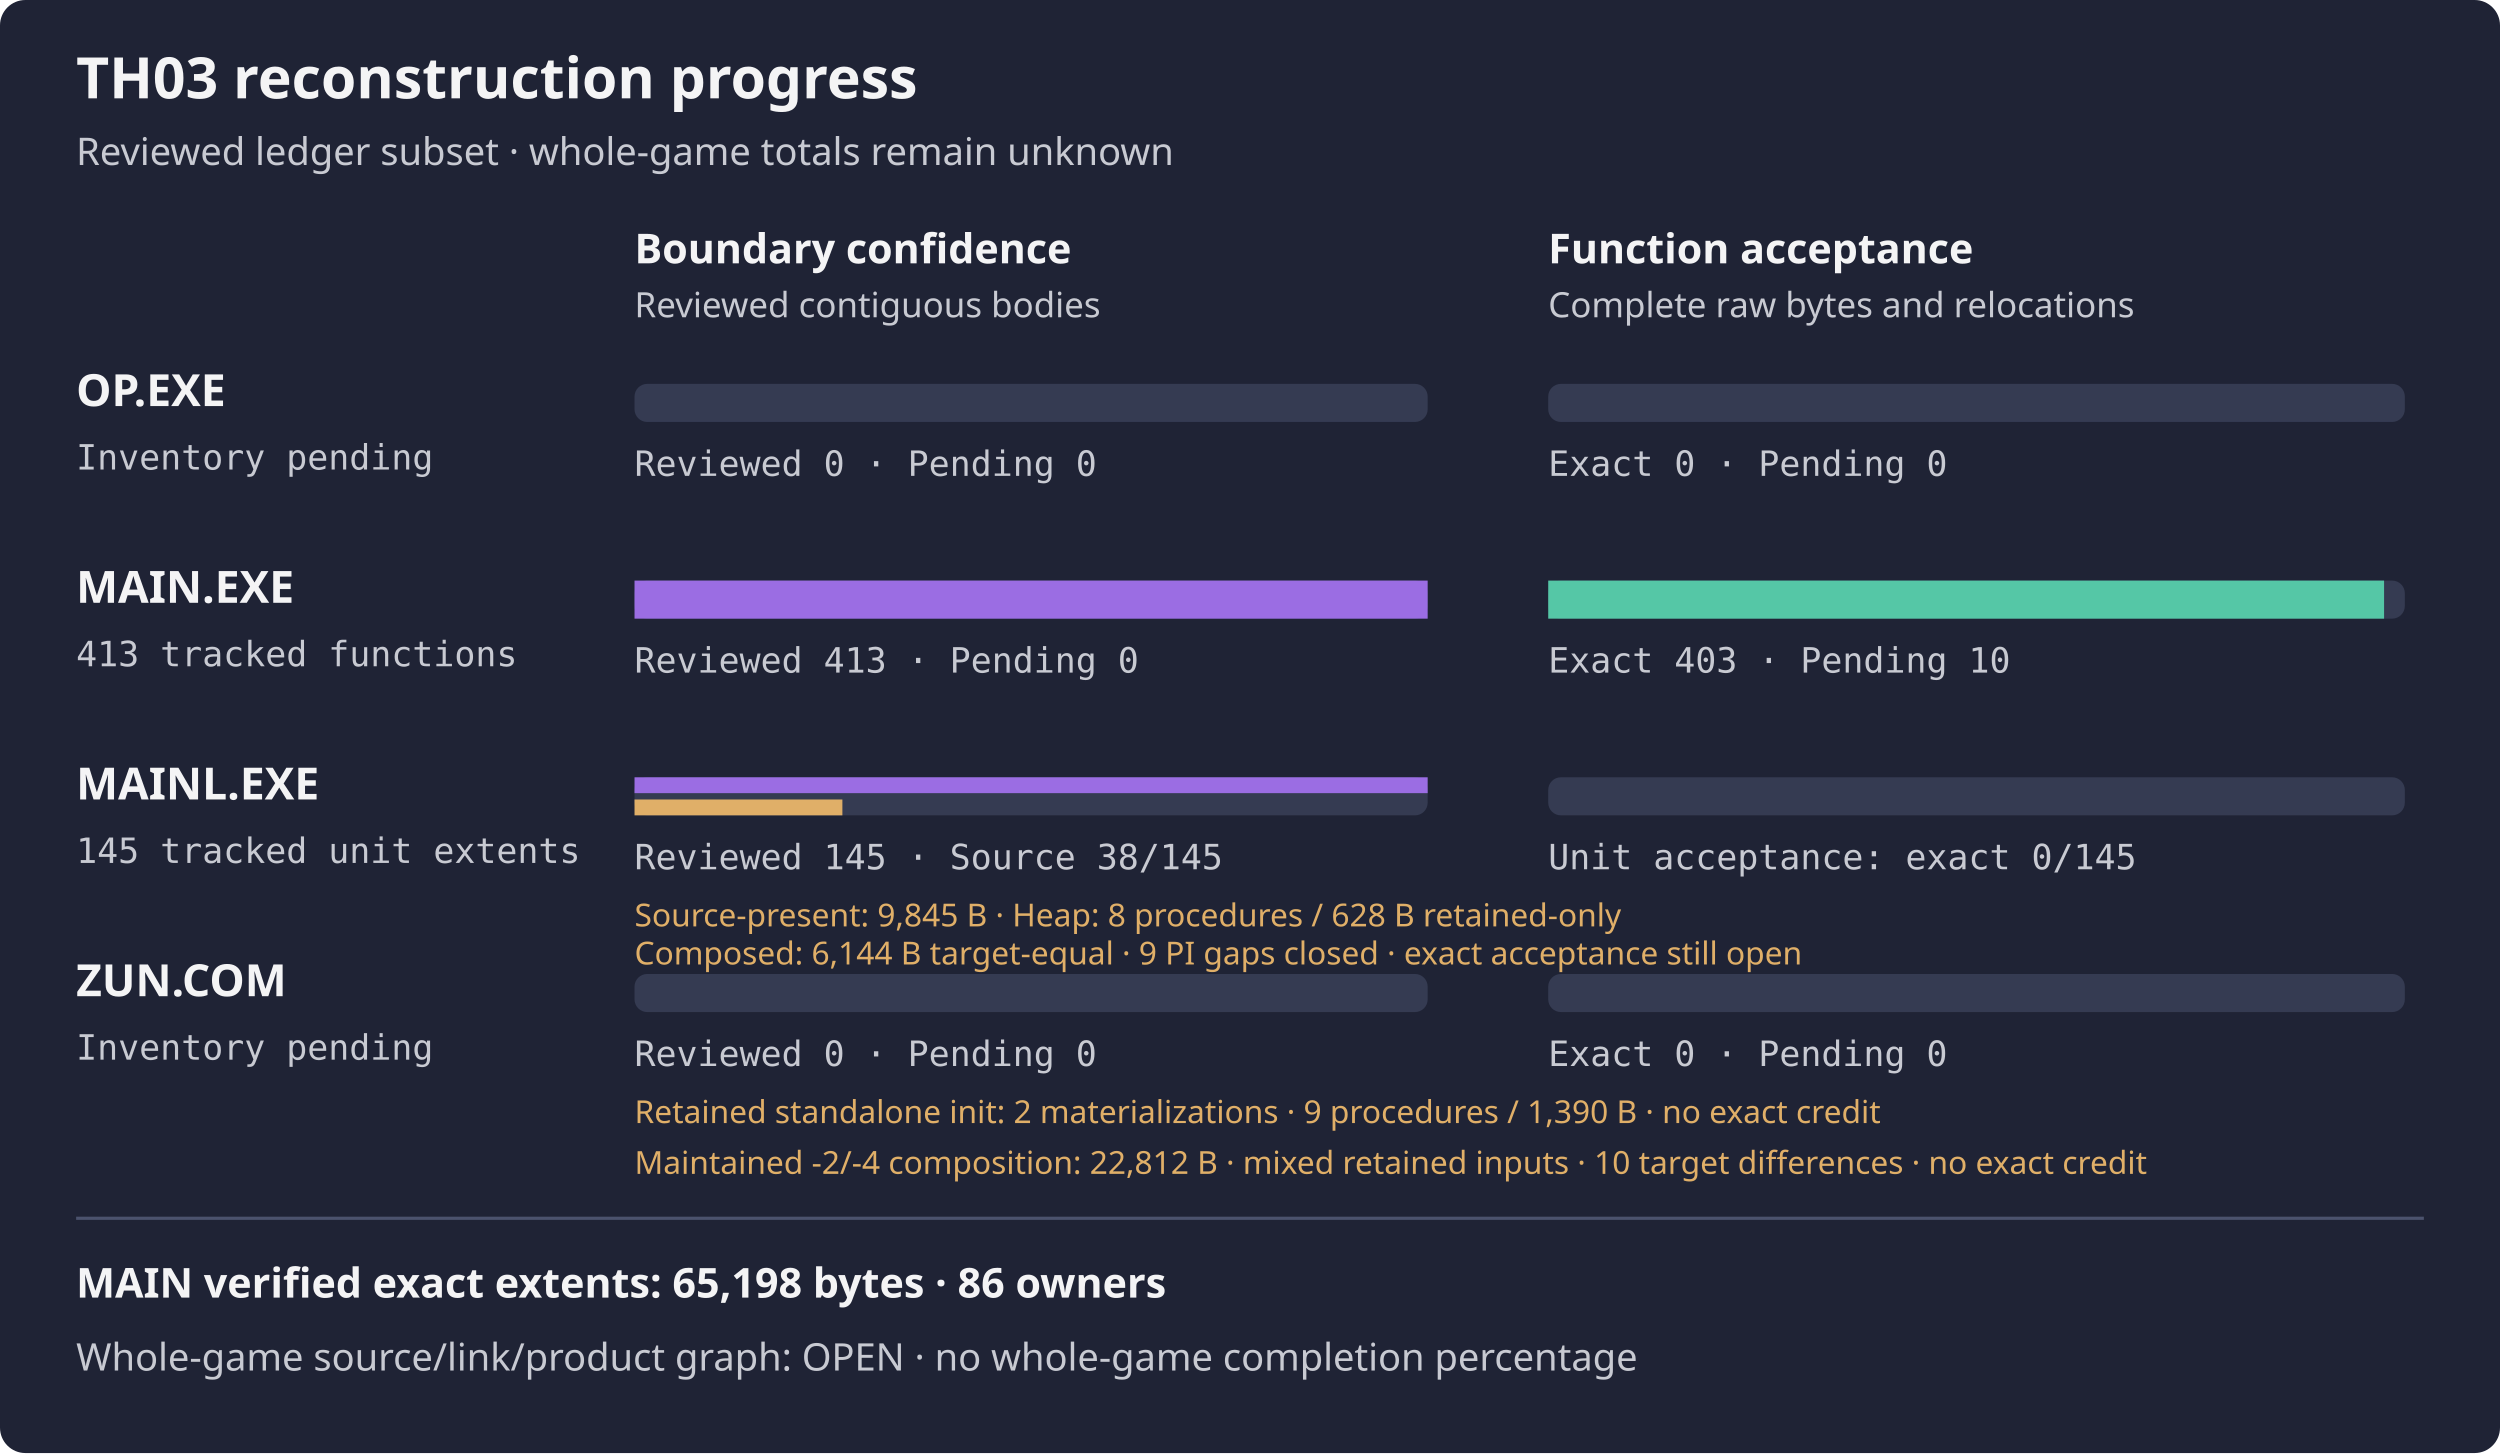
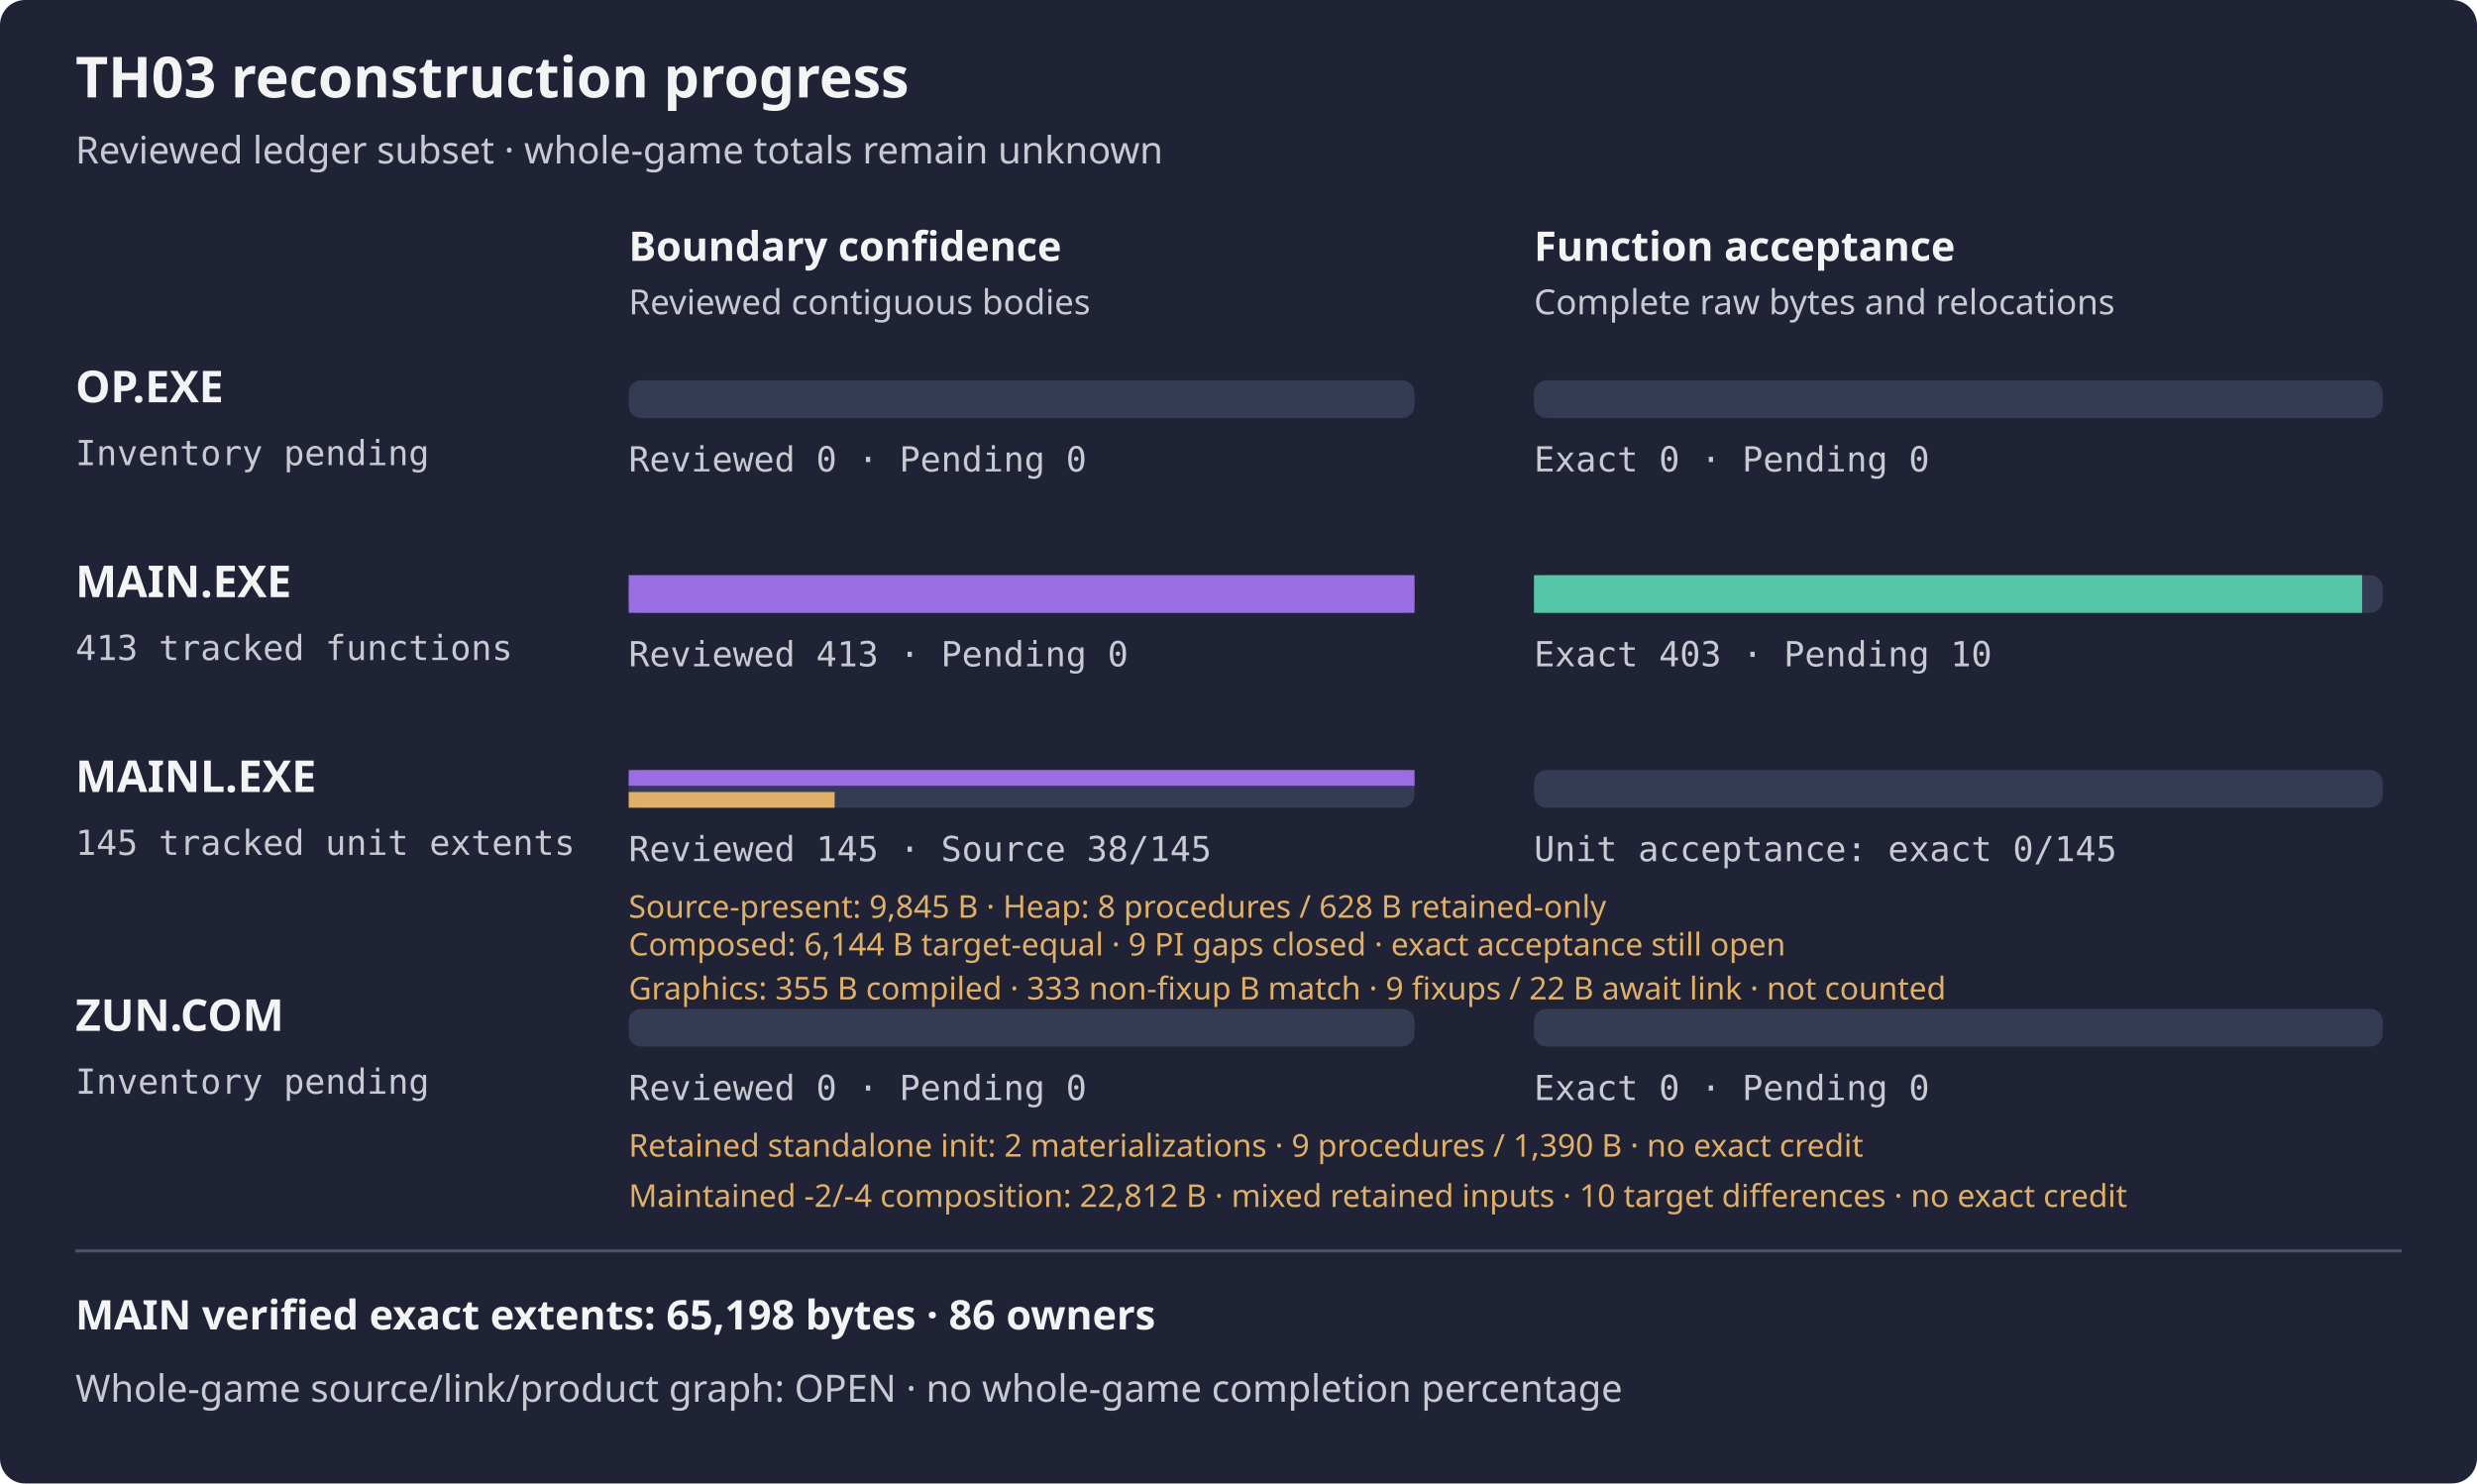
- <svg xmlns="http://www.w3.org/2000/svg" width="788" height="458" viewBox="0 0 788 458" role="img" aria-label="TH03 reviewed subset reconstruction progress">
-   <rect width="788" height="458" rx="8" fill="#1f2335" />
+ <svg xmlns="http://www.w3.org/2000/svg" width="788" height="472" viewBox="0 0 788 472" role="img" aria-label="TH03 reviewed subset reconstruction progress">
+   <rect width="788" height="472" rx="8" fill="#1f2335" />
  <text x="24" y="31" fill="#f4f4f5" font-family="sans-serif" font-size="18" font-weight="600">TH03 reconstruction progress</text>
  <text x="24" y="52" fill="#c8cad2" font-family="sans-serif" font-size="12">Reviewed ledger subset · whole-game totals remain unknown</text>
  <text x="200" y="83" fill="#f4f4f5" font-family="sans-serif" font-size="13" font-weight="600">Boundary confidence</text>
  <text x="488" y="83" fill="#f4f4f5" font-family="sans-serif" font-size="13" font-weight="600">Function acceptance</text>
  <text x="200" y="100" fill="#c8cad2" font-family="sans-serif" font-size="11">Reviewed contiguous bodies</text>
  <text x="488" y="100" fill="#c8cad2" font-family="sans-serif" font-size="11">Complete raw bytes and relocations</text>
  <text x="24" y="128" fill="#f4f4f5" font-family="sans-serif" font-size="14" font-weight="600">OP.EXE</text>
  <text x="24" y="148" fill="#c8cad2" font-family="monospace" font-size="11">Inventory pending</text>
  <rect x="200" y="121" width="250" height="12" rx="4" fill="#353b52" />
  <rect x="488" y="121" width="270" height="12" rx="4" fill="#353b52" />
  <rect x="200" y="121" width="0.00" height="12" fill="#9b6de3" />
  <rect x="488" y="121" width="0.00" height="12" fill="#55c7a6" />
  <text x="200" y="150" fill="#c8cad2" font-family="monospace" font-size="11">Reviewed 0 · Pending 0</text>
  <text x="488" y="150" fill="#c8cad2" font-family="monospace" font-size="11">Exact 0 · Pending 0</text>
  <text x="24" y="190" fill="#f4f4f5" font-family="sans-serif" font-size="14" font-weight="600">MAIN.EXE</text>
  <text x="24" y="210" fill="#c8cad2" font-family="monospace" font-size="11">413 tracked functions</text>
  <rect x="200" y="183" width="250" height="12" rx="4" fill="#353b52" />
  <rect x="488" y="183" width="270" height="12" rx="4" fill="#353b52" />
  <rect x="200" y="183" width="250.00" height="12" fill="#9b6de3" />
  <rect x="488" y="183" width="263.46" height="12" fill="#55c7a6" />
  <text x="200" y="212" fill="#c8cad2" font-family="monospace" font-size="11">Reviewed 413 · Pending 0</text>
  <text x="488" y="212" fill="#c8cad2" font-family="monospace" font-size="11">Exact 403 · Pending 10</text>
  <g aria-label="MAINL bars count tracked unit extents, not functions; source-present is not exact">
    <text x="24" y="252" fill="#f4f4f5" font-family="sans-serif" font-size="14" font-weight="600">MAINL.EXE</text>
    <text x="24" y="272" fill="#c8cad2" font-family="monospace" font-size="11">145 tracked unit extents</text>
    <rect x="200" y="245" width="250" height="12" rx="4" fill="#353b52" />
    <rect x="488" y="245" width="270" height="12" rx="4" fill="#353b52" />
    <rect x="200" y="245" width="250.00" height="5" fill="#9b6de3" />
    <rect x="200" y="252" width="65.52" height="5" fill="#e0af68" />
    <rect x="488" y="245" width="0.00" height="12" fill="#55c7a6" />
    <text x="200" y="274" fill="#c8cad2" font-family="monospace" font-size="11">Reviewed 145 · Source 38/145</text>
    <text x="488" y="274" fill="#c8cad2" font-family="monospace" font-size="11">Unit acceptance: exact 0/145</text>
    <text x="200" y="292" fill="#e0af68" font-family="sans-serif" font-size="10">Source-present: 9,845 B · Heap: 8 procedures / 628 B retained-only</text>
  </g>
  <text x="200" y="304" fill="#e0af68" font-family="sans-serif" font-size="10">Composed: 6,144 B target-equal · 9 PI gaps closed · exact acceptance still open</text>
-   <text x="24" y="314" fill="#f4f4f5" font-family="sans-serif" font-size="14" font-weight="600">ZUN.COM</text>
-   <text x="24" y="334" fill="#c8cad2" font-family="monospace" font-size="11">Inventory pending</text>
-   <rect x="200" y="307" width="250" height="12" rx="4" fill="#353b52" />
-   <rect x="488" y="307" width="270" height="12" rx="4" fill="#353b52" />
-   <rect x="200" y="307" width="0.00" height="12" fill="#9b6de3" />
-   <rect x="488" y="307" width="0.00" height="12" fill="#55c7a6" />
-   <text x="200" y="336" fill="#c8cad2" font-family="monospace" font-size="11">Reviewed 0 · Pending 0</text>
-   <text x="488" y="336" fill="#c8cad2" font-family="monospace" font-size="11">Exact 0 · Pending 0</text>
-   <text x="200" y="354" fill="#e0af68" font-family="sans-serif" font-size="10">Retained standalone init: 2 materializations · 9 procedures / 1,390 B · no exact credit</text>
-   <text x="200" y="370" fill="#e0af68" font-family="sans-serif" font-size="10" aria-label="Two equal 22,812-byte mixed-source outputs: maintained init (-2) and driver (-4), three retained other payloads and retained wrapper scaffold. Two independent driver materializations have raw OBJ/COM/MAP equality, no normalization or object reuse; first was not a predeclared pair, and second source mtimes were declared from observed first inputs. Fourteen wrapper-only observations and wrong-transfer negative pass; no payload execution or native composition build. Ten target differences remain; no exact acceptance or DIET closure">Maintained -2/-4 composition: 22,812 B · mixed retained inputs · 10 target differences · no exact credit</text>
-   <path d="M24 384 H764" stroke="#4b526d" />
-   <text x="24" y="409" fill="#f4f4f5" font-family="sans-serif" font-size="13" font-weight="600">MAIN verified exact extents: 65,198 bytes · 86 owners</text>
-   <text x="24" y="432" fill="#c8cad2" font-family="sans-serif" font-size="12">Whole-game source/link/product graph: OPEN · no whole-game completion percentage</text>
+   <text x="200" y="318" fill="#e0af68" font-family="sans-serif" font-size="10">Graphics: 355 B compiled · 333 non-fixup B match · 9 fixups / 22 B await link · not counted</text>
+   <text x="24" y="328" fill="#f4f4f5" font-family="sans-serif" font-size="14" font-weight="600">ZUN.COM</text>
+   <text x="24" y="348" fill="#c8cad2" font-family="monospace" font-size="11">Inventory pending</text>
+   <rect x="200" y="321" width="250" height="12" rx="4" fill="#353b52" />
+   <rect x="488" y="321" width="270" height="12" rx="4" fill="#353b52" />
+   <rect x="200" y="321" width="0.00" height="12" fill="#9b6de3" />
+   <rect x="488" y="321" width="0.00" height="12" fill="#55c7a6" />
+   <text x="200" y="350" fill="#c8cad2" font-family="monospace" font-size="11">Reviewed 0 · Pending 0</text>
+   <text x="488" y="350" fill="#c8cad2" font-family="monospace" font-size="11">Exact 0 · Pending 0</text>
+   <text x="200" y="368" fill="#e0af68" font-family="sans-serif" font-size="10">Retained standalone init: 2 materializations · 9 procedures / 1,390 B · no exact credit</text>
+   <text x="200" y="384" fill="#e0af68" font-family="sans-serif" font-size="10" aria-label="Two equal 22,812-byte mixed-source outputs: maintained init (-2) and driver (-4), three retained other payloads and retained wrapper scaffold. Two independent driver materializations have raw OBJ/COM/MAP equality, no normalization or object reuse; first was not a predeclared pair, and second source mtimes were declared from observed first inputs. Fourteen wrapper-only observations and wrong-transfer negative pass; no payload execution or native composition build. Ten target differences remain; no exact acceptance or DIET closure">Maintained -2/-4 composition: 22,812 B · mixed retained inputs · 10 target differences · no exact credit</text>
+   <path d="M24 398 H764" stroke="#4b526d" />
+   <text x="24" y="423" fill="#f4f4f5" font-family="sans-serif" font-size="13" font-weight="600">MAIN verified exact extents: 65,198 bytes · 86 owners</text>
+   <text x="24" y="446" fill="#c8cad2" font-family="sans-serif" font-size="12">Whole-game source/link/product graph: OPEN · no whole-game completion percentage</text>
</svg>
